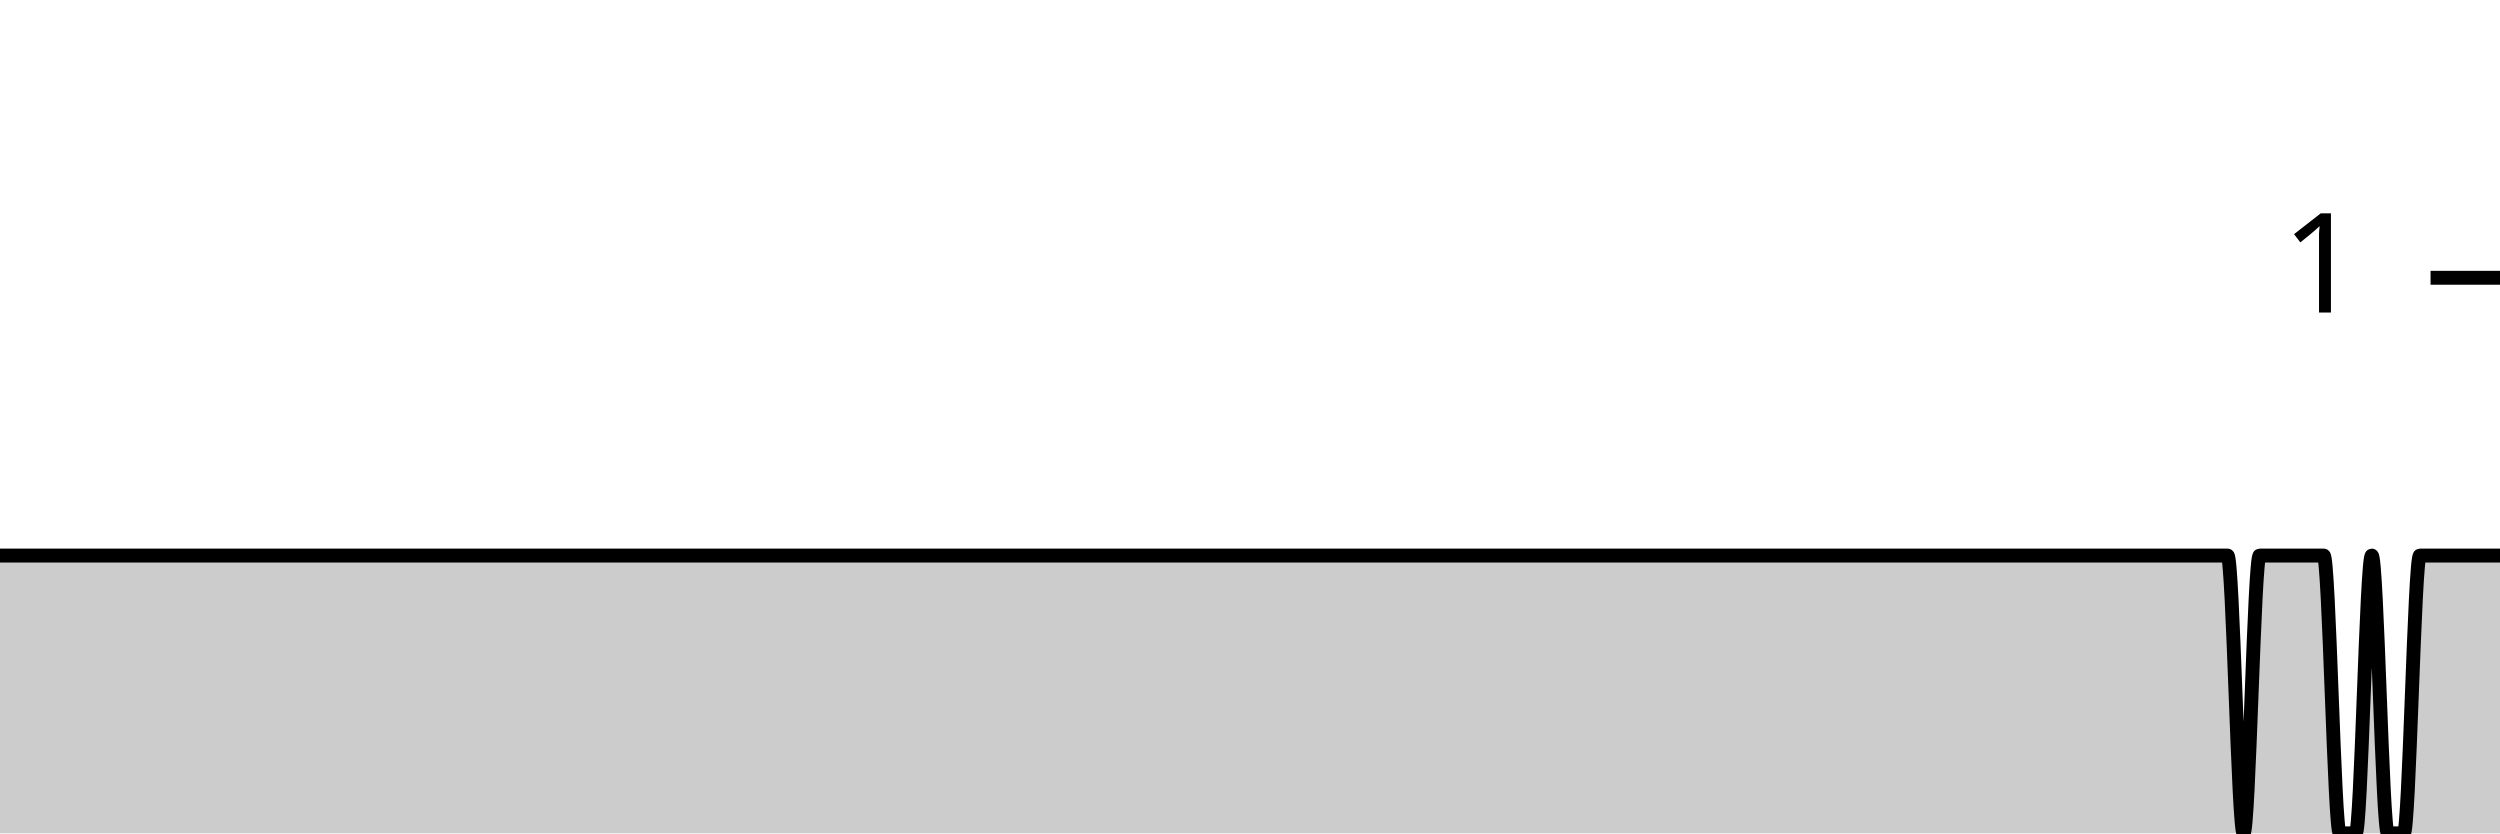
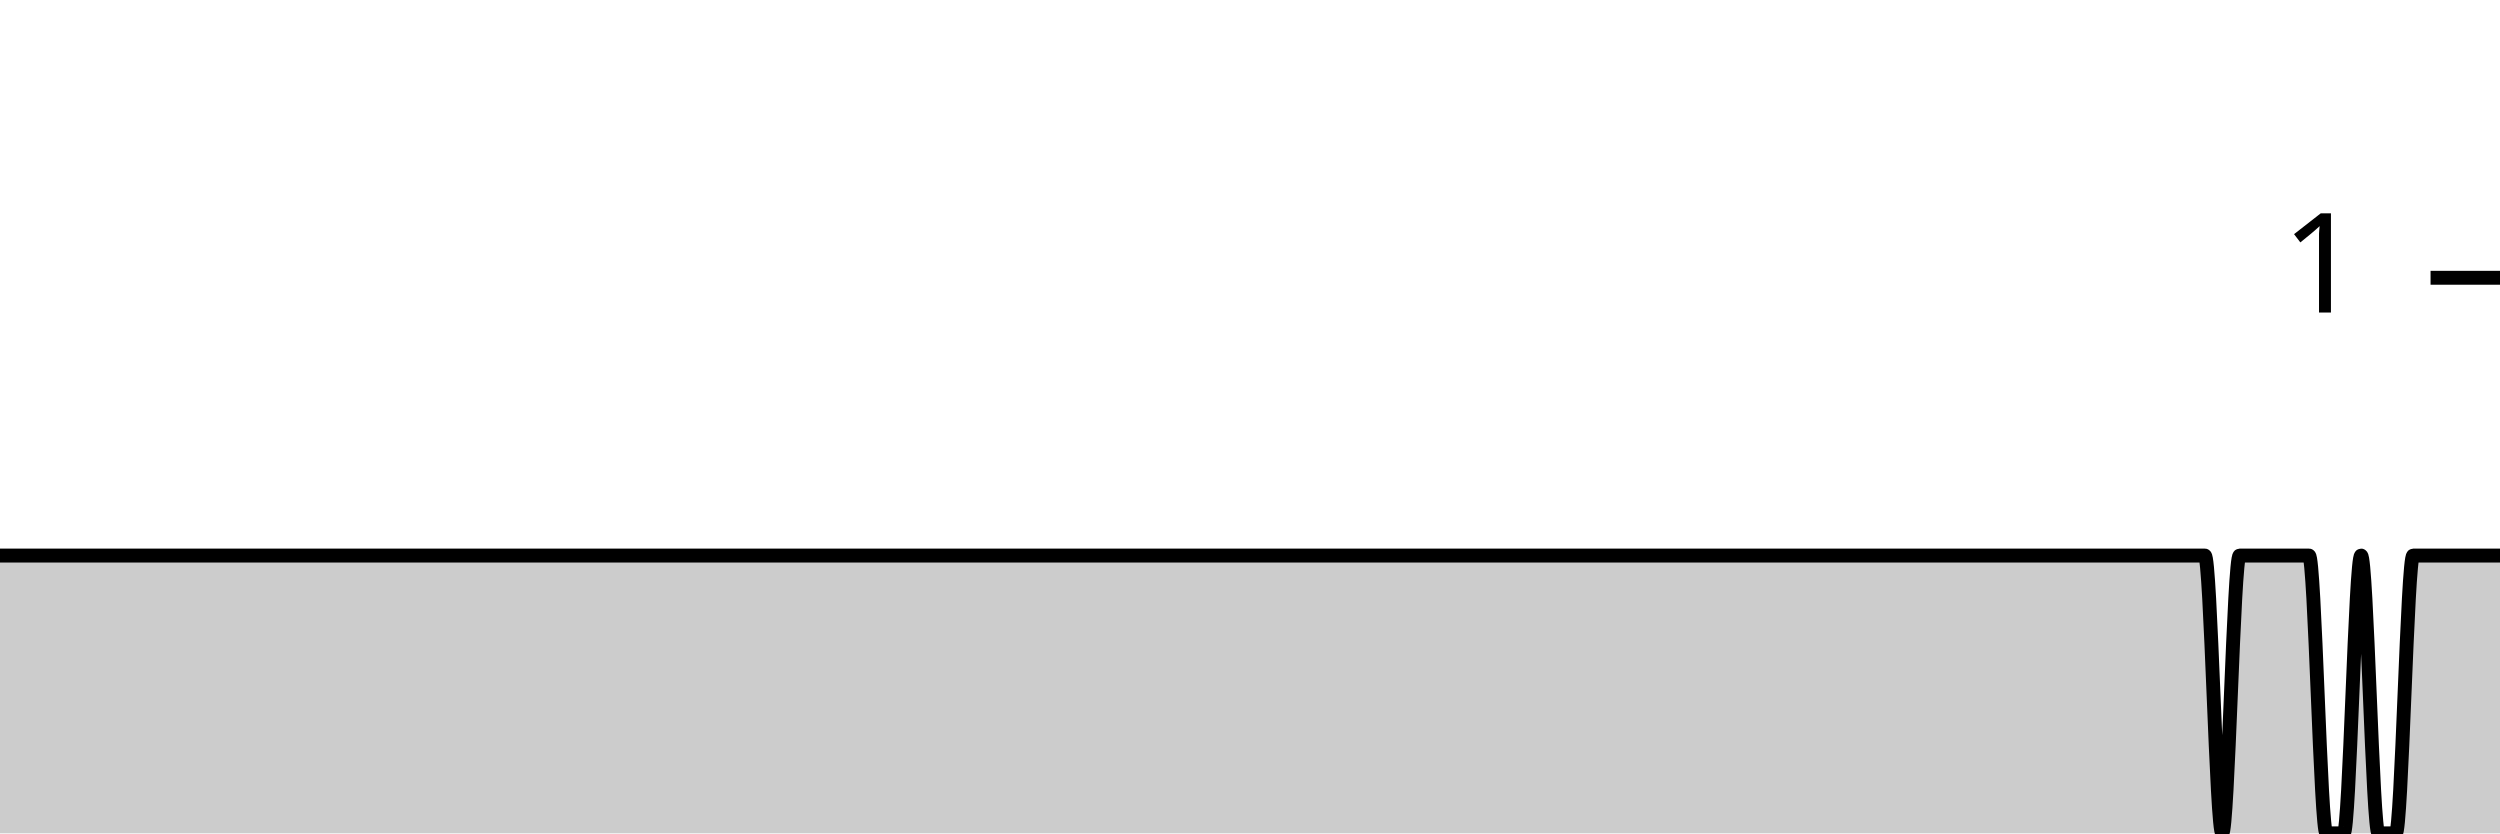
<svg xmlns="http://www.w3.org/2000/svg" viewBox="0 0 180 60">
  <g transform="translate(0,20)">
-     <path class="area" fill="rgba(0, 0, 0, 0.2)" d="M0,20C1.154,20,2.308,20,3.462,20C6.538,20,9.615,20,12.692,20C13.077,20,13.462,20,13.846,20C15.385,20,16.923,20,18.462,20C18.846,20,19.231,20,19.615,20C20.385,20,21.154,20,21.923,20C22.692,20,23.462,20,24.231,20C24.615,20,25,20,25.385,20C27.692,20,30,20,32.308,20C33.846,20,35.385,20,36.923,20C37.308,20,37.692,20,38.077,20C39.615,20,41.154,20,42.692,20C46.923,20,51.154,20,55.385,20C56.154,20,56.923,20,57.692,20C61.923,20,66.154,20,70.385,20C70.769,20,71.154,20,71.538,20C73.462,20,75.385,20,77.308,20C77.692,20,78.077,20,78.462,20C79.231,20,80,20,80.769,20C83.462,20,86.154,20,88.846,20C92.308,20,95.769,20,99.231,20C100,20,100.769,20,101.538,20C106.538,20,111.538,20,116.538,20C117.692,20,118.846,20,120,20C121.154,20,122.308,20,123.462,20C124.231,20,125,20,125.769,20C128.077,20,130.385,20,132.692,20C133.077,20,133.462,20,133.846,20C134.615,20,135.385,20,136.154,20C136.923,20,137.692,20,138.462,20C141.154,20,143.846,20,146.538,20C147.308,20,148.077,20,148.846,20C149.231,20,149.615,20,150,20C150.385,20,150.769,20,151.154,20C151.538,20,151.923,20,152.308,20C152.692,20,153.077,20,153.462,20C153.846,20,154.231,20,154.615,20C155.385,20,156.154,20,156.923,20C157.308,20,157.692,20,158.077,20C158.462,20,158.846,20,159.231,20C159.615,20,160,20,160.385,20C160.769,20,161.154,40,161.538,40C161.923,40,162.308,20,162.692,20C163.077,20,163.462,20,163.846,20C164.231,20,164.615,20,165,20C165.385,20,165.769,20,166.154,20C166.538,20,166.923,20,167.308,20C167.692,20,168.077,40,168.462,40C168.846,40,169.231,40,169.615,40C170,40,170.385,20,170.769,20C171.154,20,171.538,40,171.923,40C172.308,40,172.692,40,173.077,40C173.462,40,173.846,20,174.231,20C174.615,20,175,20,175.385,20C175.769,20,176.154,20,176.538,20C176.923,20,177.308,20,177.692,20C178.077,20,178.462,20,178.846,20C179.231,20,179.615,20,180,20L180,40C179.615,40,179.231,40,178.846,40C178.462,40,178.077,40,177.692,40C177.308,40,176.923,40,176.538,40C176.154,40,175.769,40,175.385,40C175,40,174.615,40,174.231,40C173.846,40,173.462,40,173.077,40C172.692,40,172.308,40,171.923,40C171.538,40,171.154,40,170.769,40C170.385,40,170,40,169.615,40C169.231,40,168.846,40,168.462,40C168.077,40,167.692,40,167.308,40C166.923,40,166.538,40,166.154,40C165.769,40,165.385,40,165,40C164.615,40,164.231,40,163.846,40C163.462,40,163.077,40,162.692,40C162.308,40,161.923,40,161.538,40C161.154,40,160.769,40,160.385,40C160,40,159.615,40,159.231,40C158.846,40,158.462,40,158.077,40C157.692,40,157.308,40,156.923,40C156.154,40,155.385,40,154.615,40C154.231,40,153.846,40,153.462,40C153.077,40,152.692,40,152.308,40C151.923,40,151.538,40,151.154,40C150.769,40,150.385,40,150,40C149.615,40,149.231,40,148.846,40C148.077,40,147.308,40,146.538,40C143.846,40,141.154,40,138.462,40C137.692,40,136.923,40,136.154,40C135.385,40,134.615,40,133.846,40C133.462,40,133.077,40,132.692,40C130.385,40,128.077,40,125.769,40C125,40,124.231,40,123.462,40C122.308,40,121.154,40,120,40C118.846,40,117.692,40,116.538,40C111.538,40,106.538,40,101.538,40C100.769,40,100,40,99.231,40C95.769,40,92.308,40,88.846,40C86.154,40,83.462,40,80.769,40C80,40,79.231,40,78.462,40C78.077,40,77.692,40,77.308,40C75.385,40,73.462,40,71.538,40C71.154,40,70.769,40,70.385,40C66.154,40,61.923,40,57.692,40C56.923,40,56.154,40,55.385,40C51.154,40,46.923,40,42.692,40C41.154,40,39.615,40,38.077,40C37.692,40,37.308,40,36.923,40C35.385,40,33.846,40,32.308,40C30,40,27.692,40,25.385,40C25,40,24.615,40,24.231,40C23.462,40,22.692,40,21.923,40C21.154,40,20.385,40,19.615,40C19.231,40,18.846,40,18.462,40C16.923,40,15.385,40,13.846,40C13.462,40,13.077,40,12.692,40C9.615,40,6.538,40,3.462,40C2.308,40,1.154,40,0,40Z" />
-     <path class="line" stroke="black" fill="none" d="M0,20C1.154,20,2.308,20,3.462,20C6.538,20,9.615,20,12.692,20C13.077,20,13.462,20,13.846,20C15.385,20,16.923,20,18.462,20C18.846,20,19.231,20,19.615,20C20.385,20,21.154,20,21.923,20C22.692,20,23.462,20,24.231,20C24.615,20,25,20,25.385,20C27.692,20,30,20,32.308,20C33.846,20,35.385,20,36.923,20C37.308,20,37.692,20,38.077,20C39.615,20,41.154,20,42.692,20C46.923,20,51.154,20,55.385,20C56.154,20,56.923,20,57.692,20C61.923,20,66.154,20,70.385,20C70.769,20,71.154,20,71.538,20C73.462,20,75.385,20,77.308,20C77.692,20,78.077,20,78.462,20C79.231,20,80,20,80.769,20C83.462,20,86.154,20,88.846,20C92.308,20,95.769,20,99.231,20C100,20,100.769,20,101.538,20C106.538,20,111.538,20,116.538,20C117.692,20,118.846,20,120,20C121.154,20,122.308,20,123.462,20C124.231,20,125,20,125.769,20C128.077,20,130.385,20,132.692,20C133.077,20,133.462,20,133.846,20C134.615,20,135.385,20,136.154,20C136.923,20,137.692,20,138.462,20C141.154,20,143.846,20,146.538,20C147.308,20,148.077,20,148.846,20C149.231,20,149.615,20,150,20C150.385,20,150.769,20,151.154,20C151.538,20,151.923,20,152.308,20C152.692,20,153.077,20,153.462,20C153.846,20,154.231,20,154.615,20C155.385,20,156.154,20,156.923,20C157.308,20,157.692,20,158.077,20C158.462,20,158.846,20,159.231,20C159.615,20,160,20,160.385,20C160.769,20,161.154,40,161.538,40C161.923,40,162.308,20,162.692,20C163.077,20,163.462,20,163.846,20C164.231,20,164.615,20,165,20C165.385,20,165.769,20,166.154,20C166.538,20,166.923,20,167.308,20C167.692,20,168.077,40,168.462,40C168.846,40,169.231,40,169.615,40C170,40,170.385,20,170.769,20C171.154,20,171.538,40,171.923,40C172.308,40,172.692,40,173.077,40C173.462,40,173.846,20,174.231,20C174.615,20,175,20,175.385,20C175.769,20,176.154,20,176.538,20C176.923,20,177.308,20,177.692,20C178.077,20,178.462,20,178.846,20C179.231,20,179.615,20,180,20" />
+     <path class="area" fill="rgba(0, 0, 0, 0.2)" d="M0,20C1.667,20,3.333,20,5,20C5.417,20,5.833,20,6.25,20C7.083,20,7.917,20,8.75,20C9.583,20,10.417,20,11.25,20C11.667,20,12.083,20,12.5,20C15,20,17.5,20,20,20C21.667,20,23.333,20,25,20C25.417,20,25.833,20,26.25,20C27.917,20,29.583,20,31.25,20C35.833,20,40.417,20,45,20C45.833,20,46.667,20,47.5,20C52.083,20,56.667,20,61.25,20C61.667,20,62.083,20,62.5,20C64.583,20,66.667,20,68.75,20C69.167,20,69.583,20,70,20C70.833,20,71.667,20,72.5,20C75.417,20,78.333,20,81.25,20C85,20,88.75,20,92.5,20C93.333,20,94.167,20,95,20C100.417,20,105.833,20,111.25,20C112.5,20,113.75,20,115,20C116.25,20,117.5,20,118.75,20C119.583,20,120.417,20,121.25,20C123.75,20,126.25,20,128.75,20C129.167,20,129.583,20,130,20C130.833,20,131.667,20,132.5,20C133.333,20,134.167,20,135,20C135.417,20,135.833,20,136.25,20C136.667,20,137.083,20,137.5,20C137.917,20,138.333,20,138.75,20C140.417,20,142.083,20,143.75,20C144.583,20,145.417,20,146.25,20C146.667,20,147.083,20,147.5,20C147.917,20,148.333,20,148.75,20C149.167,20,149.583,20,150,20C150.417,20,150.833,20,151.25,20C151.667,20,152.083,20,152.5,20C153.333,20,154.167,20,155,20C155.417,20,155.833,20,156.25,20C156.667,20,157.083,20,157.5,20C157.917,20,158.333,20,158.75,20C159.167,20,159.583,40,160,40C160.417,40,160.833,20,161.25,20C161.667,20,162.083,20,162.5,20C162.917,20,163.333,20,163.75,20C164.167,20,164.583,20,165,20C165.417,20,165.833,20,166.25,20C166.667,20,167.083,40,167.5,40C167.917,40,168.333,40,168.75,40C169.167,40,169.583,20,170,20C170.417,20,170.833,40,171.25,40C171.667,40,172.083,40,172.5,40C172.917,40,173.333,20,173.75,20C174.167,20,174.583,20,175,20C175.417,20,175.833,20,176.25,20C176.667,20,177.083,20,177.5,20C177.917,20,178.333,20,178.75,20C179.167,20,179.583,20,180,20L180,40C179.583,40,179.167,40,178.75,40C178.333,40,177.917,40,177.5,40C177.083,40,176.667,40,176.25,40C175.833,40,175.417,40,175,40C174.583,40,174.167,40,173.75,40C173.333,40,172.917,40,172.5,40C172.083,40,171.667,40,171.25,40C170.833,40,170.417,40,170,40C169.583,40,169.167,40,168.75,40C168.333,40,167.917,40,167.5,40C167.083,40,166.667,40,166.25,40C165.833,40,165.417,40,165,40C164.583,40,164.167,40,163.75,40C163.333,40,162.917,40,162.5,40C162.083,40,161.667,40,161.25,40C160.833,40,160.417,40,160,40C159.583,40,159.167,40,158.75,40C158.333,40,157.917,40,157.5,40C157.083,40,156.667,40,156.25,40C155.833,40,155.417,40,155,40C154.167,40,153.333,40,152.5,40C152.083,40,151.667,40,151.25,40C150.833,40,150.417,40,150,40C149.583,40,149.167,40,148.75,40C148.333,40,147.917,40,147.5,40C147.083,40,146.667,40,146.25,40C145.417,40,144.583,40,143.75,40C142.083,40,140.417,40,138.75,40C138.333,40,137.917,40,137.5,40C137.083,40,136.667,40,136.25,40C135.833,40,135.417,40,135,40C134.167,40,133.333,40,132.5,40C131.667,40,130.833,40,130,40C129.583,40,129.167,40,128.75,40C126.25,40,123.75,40,121.25,40C120.417,40,119.583,40,118.75,40C117.5,40,116.25,40,115,40C113.75,40,112.5,40,111.25,40C105.833,40,100.417,40,95,40C94.167,40,93.333,40,92.5,40C88.75,40,85,40,81.25,40C78.333,40,75.417,40,72.5,40C71.667,40,70.833,40,70,40C69.583,40,69.167,40,68.75,40C66.667,40,64.583,40,62.5,40C62.083,40,61.667,40,61.25,40C56.667,40,52.083,40,47.5,40C46.667,40,45.833,40,45,40C40.417,40,35.833,40,31.25,40C29.583,40,27.917,40,26.25,40C25.833,40,25.417,40,25,40C23.333,40,21.667,40,20,40C17.5,40,15,40,12.5,40C12.083,40,11.667,40,11.25,40C10.417,40,9.583,40,8.75,40C7.917,40,7.083,40,6.25,40C5.833,40,5.417,40,5,40C3.333,40,1.667,40,0,40Z" />
+     <path class="line" stroke="black" fill="none" d="M0,20C1.667,20,3.333,20,5,20C5.417,20,5.833,20,6.25,20C7.083,20,7.917,20,8.75,20C9.583,20,10.417,20,11.25,20C11.667,20,12.083,20,12.5,20C15,20,17.5,20,20,20C21.667,20,23.333,20,25,20C25.417,20,25.833,20,26.25,20C27.917,20,29.583,20,31.25,20C35.833,20,40.417,20,45,20C45.833,20,46.667,20,47.5,20C52.083,20,56.667,20,61.25,20C61.667,20,62.083,20,62.5,20C64.583,20,66.667,20,68.75,20C69.167,20,69.583,20,70,20C70.833,20,71.667,20,72.5,20C75.417,20,78.333,20,81.25,20C85,20,88.75,20,92.5,20C93.333,20,94.167,20,95,20C100.417,20,105.833,20,111.25,20C112.5,20,113.75,20,115,20C116.25,20,117.5,20,118.75,20C119.583,20,120.417,20,121.25,20C123.75,20,126.25,20,128.75,20C129.167,20,129.583,20,130,20C130.833,20,131.667,20,132.5,20C133.333,20,134.167,20,135,20C135.417,20,135.833,20,136.25,20C136.667,20,137.083,20,137.5,20C137.917,20,138.333,20,138.75,20C140.417,20,142.083,20,143.75,20C144.583,20,145.417,20,146.25,20C146.667,20,147.083,20,147.5,20C147.917,20,148.333,20,148.75,20C149.167,20,149.583,20,150,20C150.417,20,150.833,20,151.25,20C151.667,20,152.083,20,152.5,20C153.333,20,154.167,20,155,20C155.417,20,155.833,20,156.25,20C156.667,20,157.083,20,157.5,20C157.917,20,158.333,20,158.75,20C159.167,20,159.583,40,160,40C160.417,40,160.833,20,161.25,20C161.667,20,162.083,20,162.5,20C162.917,20,163.333,20,163.75,20C164.167,20,164.583,20,165,20C165.417,20,165.833,20,166.25,20C166.667,20,167.083,40,167.5,40C167.917,40,168.333,40,168.75,40C169.167,40,169.583,20,170,20C170.417,20,170.833,40,171.25,40C171.667,40,172.083,40,172.5,40C172.917,40,173.333,20,173.75,20C174.167,20,174.583,20,175,20C175.417,20,175.833,20,176.25,20C176.667,20,177.083,20,177.5,20C177.917,20,178.333,20,178.75,20C179.167,20,179.583,20,180,20" />
    <path class="axis-ceiling" stroke-width="1" stroke="black" fill="none" d="M175,0L180,0" />
    <text class="axis-ceiling-label" font-family="sans-serif" text-anchor="end" font-size="10px" x="170" y="2.5">1</text>
  </g>
</svg>
